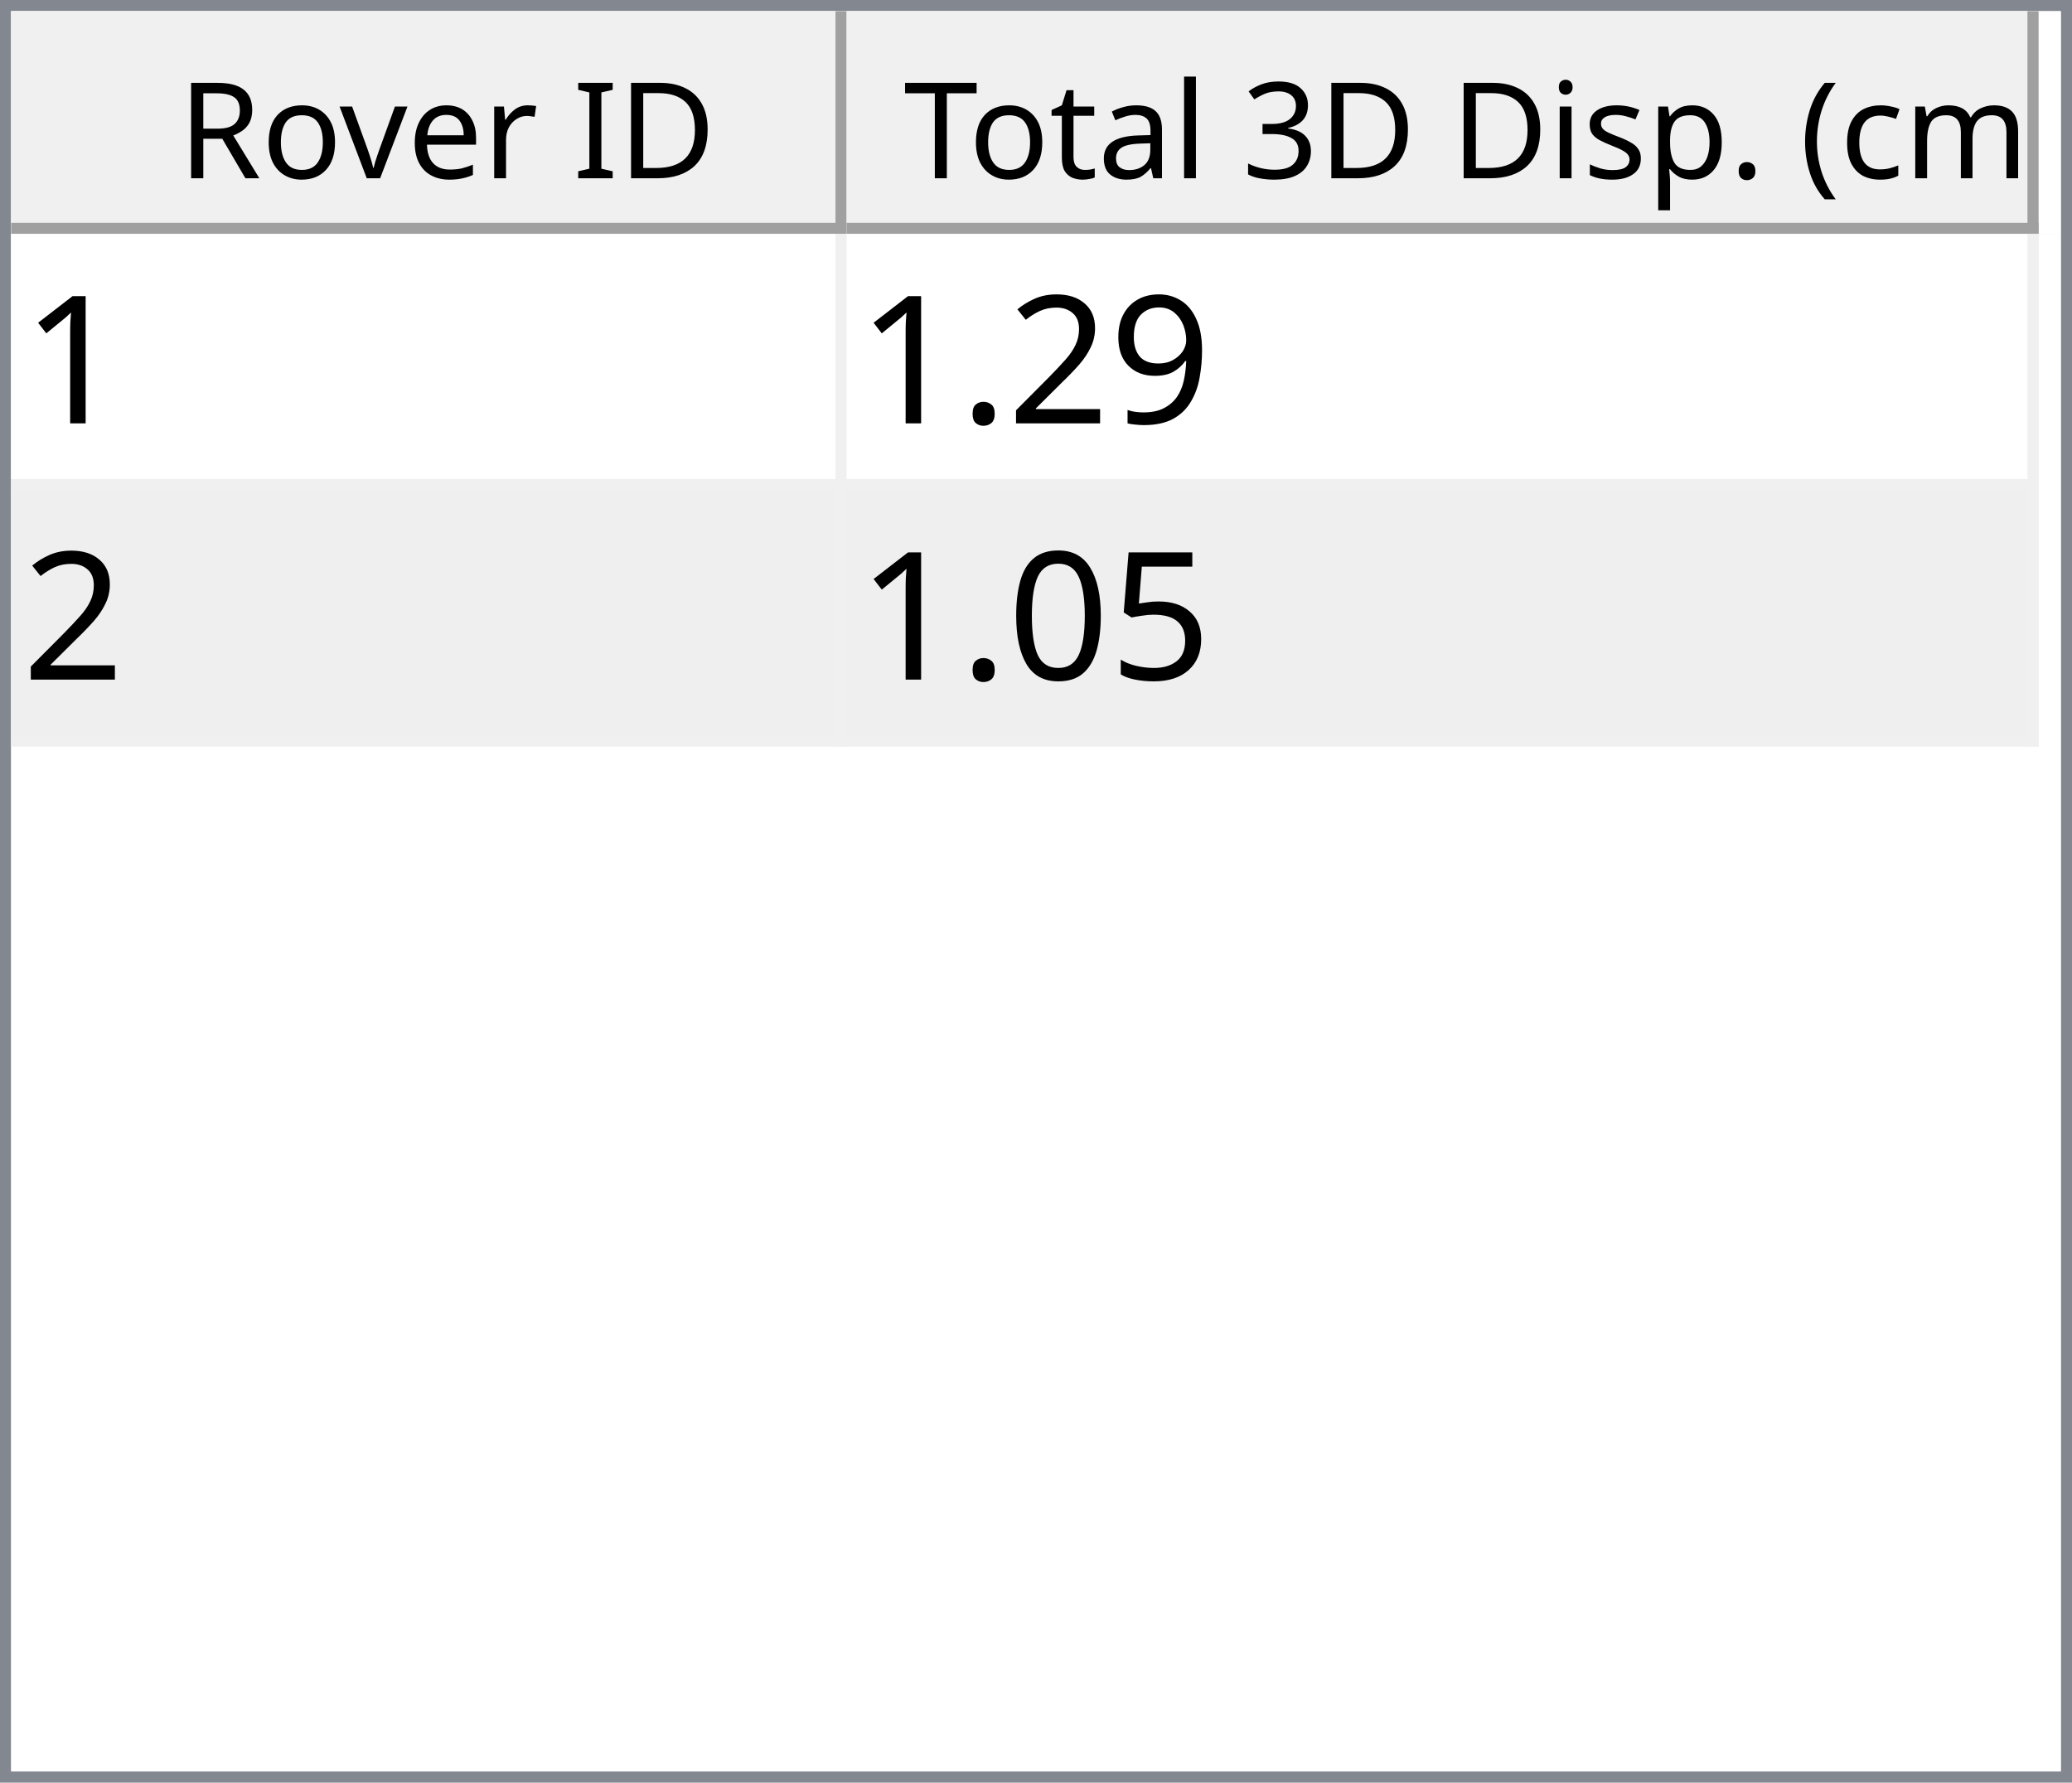
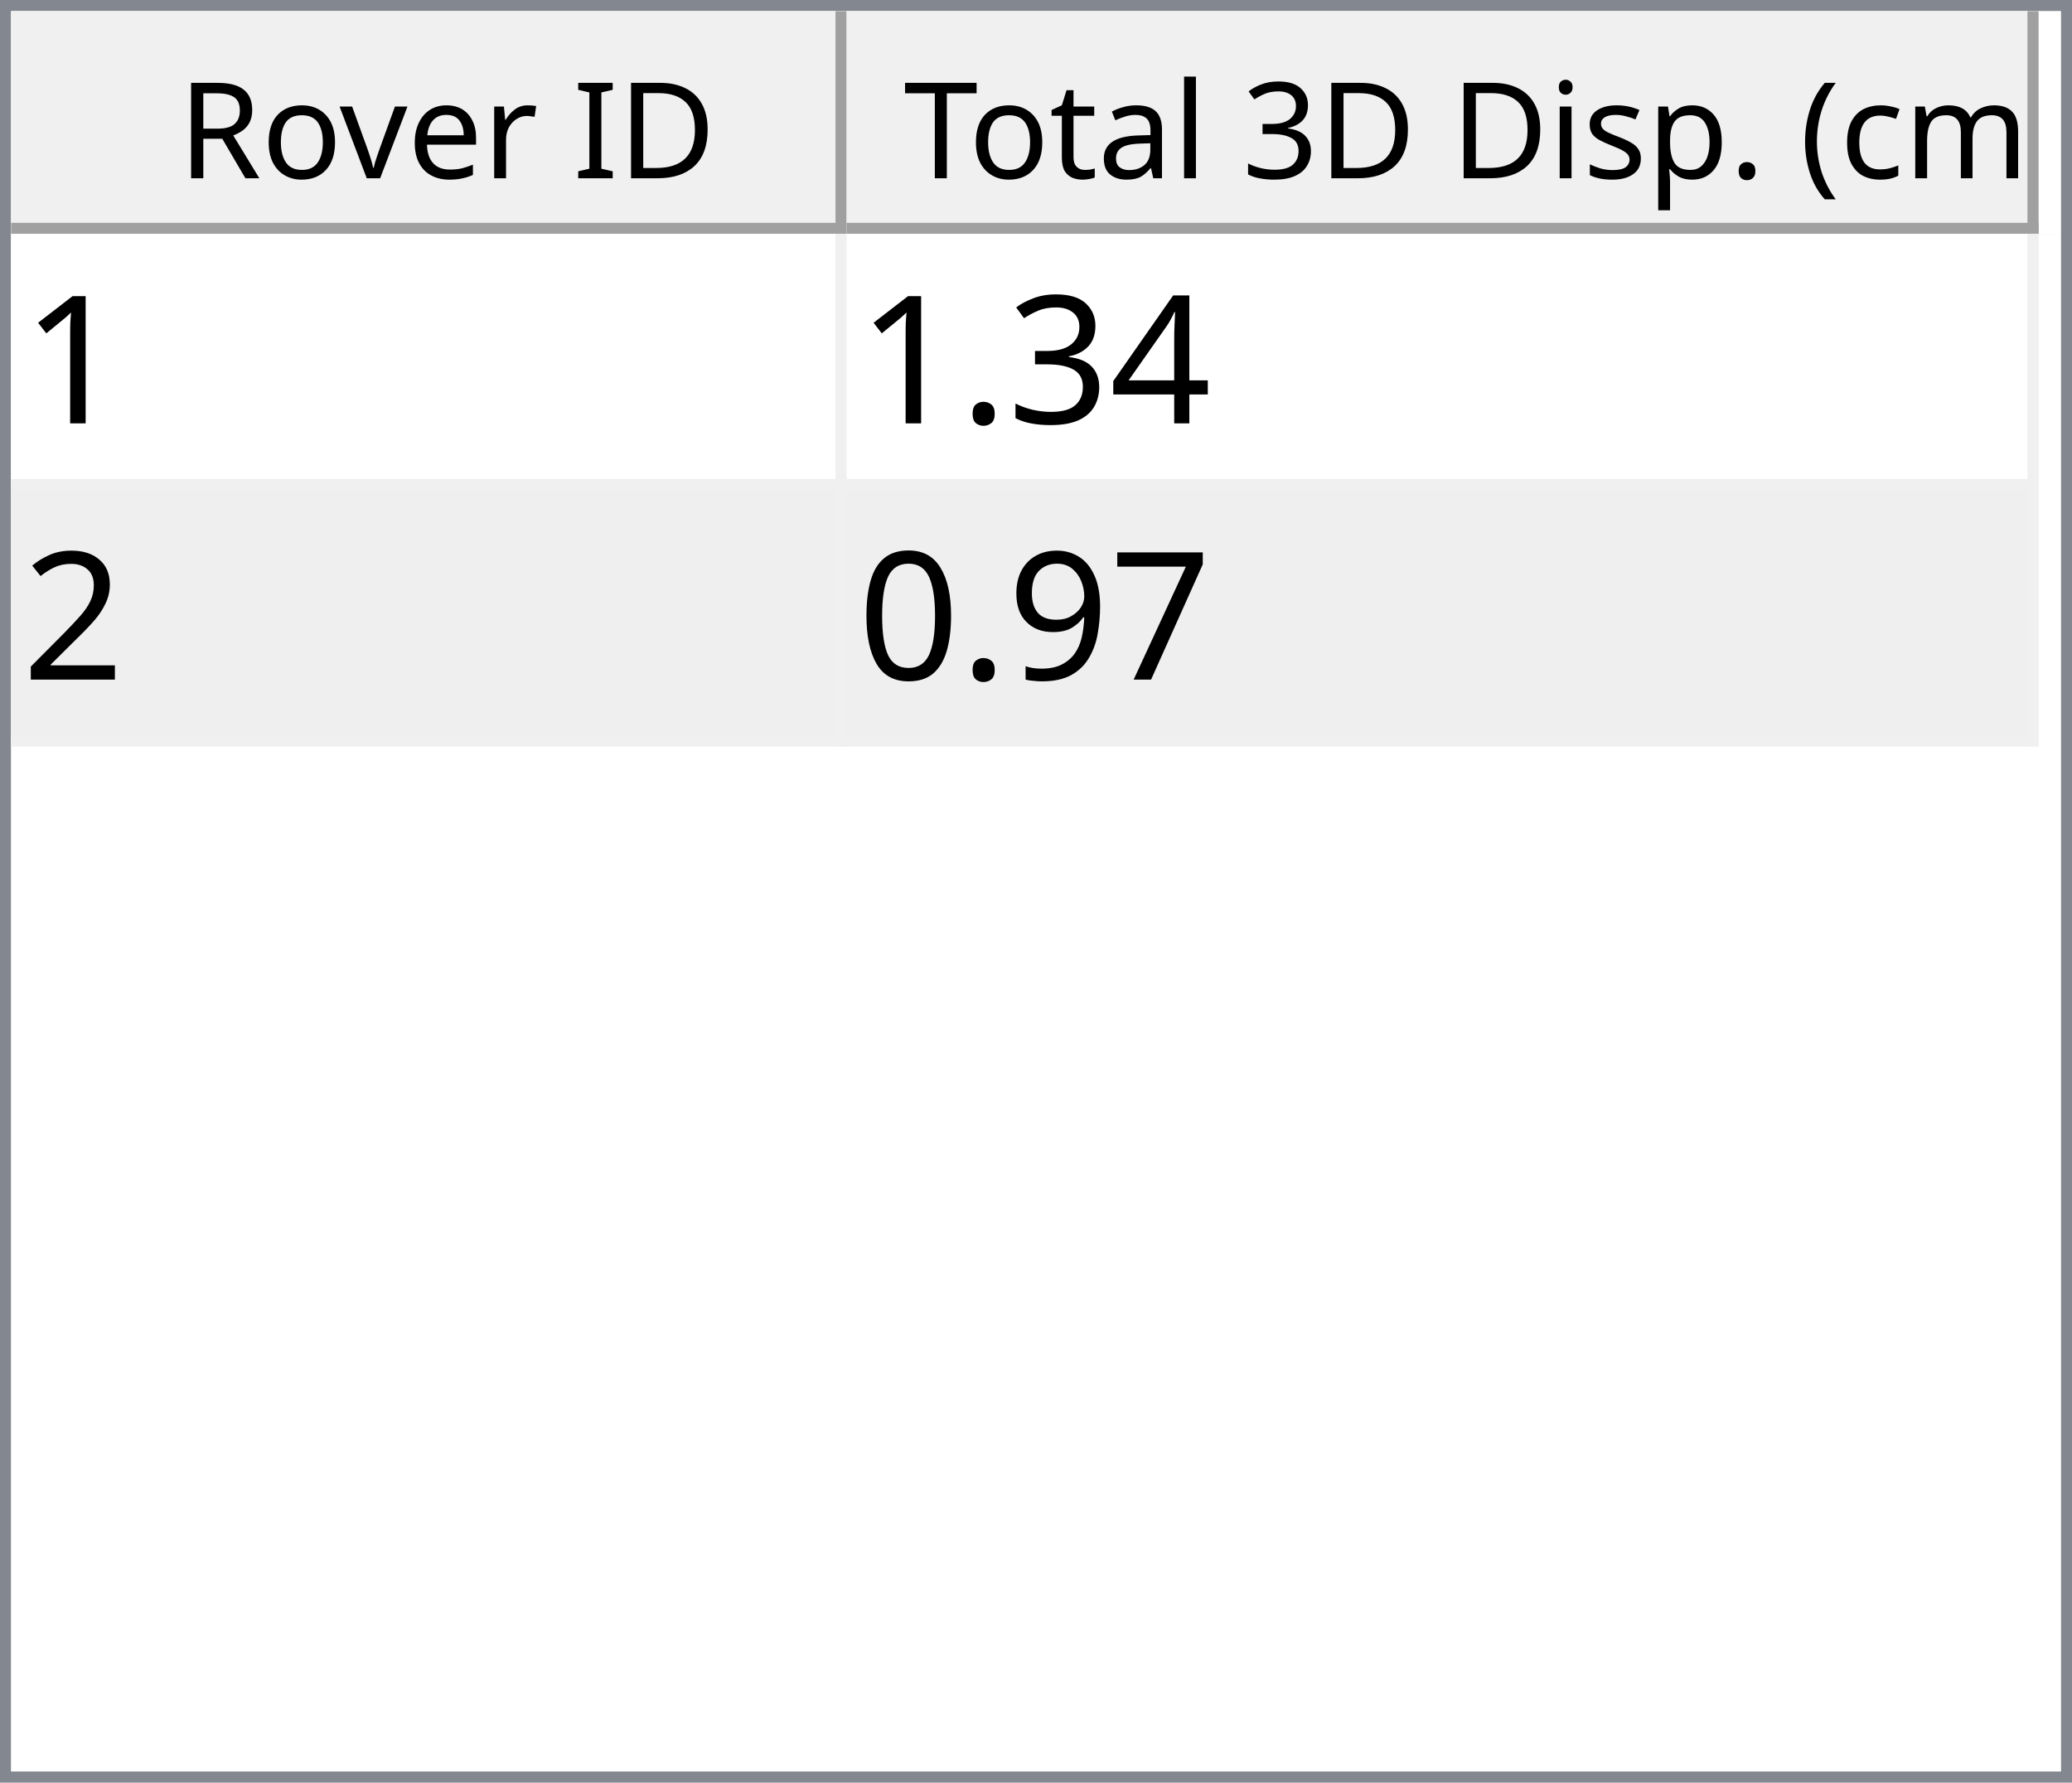
<svg xmlns="http://www.w3.org/2000/svg" style="fill-opacity:1; color-rendering:auto; color-interpolation:auto; text-rendering:auto; stroke:black; stroke-linecap:square; stroke-miterlimit:10; shape-rendering:auto; stroke-opacity:1; fill:black; stroke-dasharray:none; font-weight:normal; stroke-width:1; font-family:'Dialog'; font-style:normal; stroke-linejoin:miter; font-size:12px; stroke-dashoffset:0; image-rendering:auto;" width="186" height="160">
  <defs id="genericDefs" />
  <g>
    <defs id="defs1">
      <clipPath clipPathUnits="userSpaceOnUse" id="clipPath1">
        <path d="M0 0 L186 0 L186 160 L0 160 L0 0 Z" />
      </clipPath>
      <clipPath clipPathUnits="userSpaceOnUse" id="clipPath2">
        <path d="M0 0 L0 160 L186 160 L186 0 Z" />
      </clipPath>
      <clipPath clipPathUnits="userSpaceOnUse" id="clipPath3">
        <path d="M0 0 L0 20 L184 20 L184 0 Z" />
      </clipPath>
      <clipPath clipPathUnits="userSpaceOnUse" id="clipPath4">
        <path d="M0 0 L0 20 L75 20 L75 0 Z" />
      </clipPath>
      <clipPath clipPathUnits="userSpaceOnUse" id="clipPath5">
        <path d="M1 1 L1 19 L74 19 L74 1 Z" />
      </clipPath>
      <clipPath clipPathUnits="userSpaceOnUse" id="clipPath6">
        <path d="M0 0 L0 18 L73 18 L73 0 Z" />
      </clipPath>
      <clipPath clipPathUnits="userSpaceOnUse" id="clipPath7">
        <path d="M-0.5 -0.5 L-0.5 19.5 L74.5 19.5 L74.5 -0.5 Z" />
      </clipPath>
      <clipPath clipPathUnits="userSpaceOnUse" id="clipPath8">
        <path d="M0 0 L0 20 L107 20 L107 0 Z" />
      </clipPath>
      <clipPath clipPathUnits="userSpaceOnUse" id="clipPath9">
        <path d="M1 1 L1 19 L106 19 L106 1 Z" />
      </clipPath>
      <clipPath clipPathUnits="userSpaceOnUse" id="clipPath10">
        <path d="M0 0 L0 18 L105 18 L105 0 Z" />
      </clipPath>
      <clipPath clipPathUnits="userSpaceOnUse" id="clipPath11">
        <path d="M-0.5 -0.5 L-0.5 19.5 L106.5 19.5 L106.5 -0.5 Z" />
      </clipPath>
      <clipPath clipPathUnits="userSpaceOnUse" id="clipPath12">
        <path d="M0 0 L0 138 L184 138 L184 0 Z" />
      </clipPath>
      <clipPath clipPathUnits="userSpaceOnUse" id="clipPath13">
        <path d="M0 0 L0 46 L182 46 L182 0 Z" />
      </clipPath>
      <clipPath clipPathUnits="userSpaceOnUse" id="clipPath14">
        <path d="M-0.5 -0.5 L-0.5 45.5 L181.5 45.5 L181.5 -0.5 Z" />
      </clipPath>
      <clipPath clipPathUnits="userSpaceOnUse" id="clipPath15">
        <path d="M0 0 L0 22 L74 22 L74 0 Z" />
      </clipPath>
      <clipPath clipPathUnits="userSpaceOnUse" id="clipPath16">
        <path d="M0 0 L0 22 L106 22 L106 0 Z" />
      </clipPath>
      <font horiz-adv-x="64.551" id="font1">
        <font-face ascent="107.91" descent="25.098" units-per-em="100" style="font-style:normal; font-family:Segoe UI; font-weight:normal;" />
        <missing-glyph horiz-adv-x="64.551" d="M8.109 0 L8.109 68.266 L56.453 68.266 L56.453 0 L8.109 0 ZM15.328 7.234 L49.219 7.234 L49.219 61.031 L15.328 61.031 L15.328 7.234 Z" />
        <glyph unicode="D" horiz-adv-x="70.117" d="M9.188 0 L9.188 70.016 L28.516 70.016 Q65.531 70.016 65.531 35.891 Q65.531 19.672 55.25 9.836 Q44.969 0 27.734 0 L9.188 0 ZM17.391 62.594 L17.391 7.422 L27.828 7.422 Q41.609 7.422 49.273 14.797 Q56.938 22.172 56.938 35.688 Q56.938 62.594 28.328 62.594 L17.391 62.594 Z" />
        <glyph unicode="I" horiz-adv-x="26.611" d="M17.391 0 L9.188 0 L9.188 70.016 L17.391 70.016 L17.391 0 Z" />
        <glyph unicode=" " horiz-adv-x="27.393" d="" />
        <glyph unicode="r" horiz-adv-x="34.766" d="M34.188 41.891 Q32.078 43.5 28.125 43.5 Q23 43.5 19.555 38.672 Q16.109 33.844 16.109 25.484 L16.109 0 L8.109 0 L8.109 50 L16.109 50 L16.109 39.703 L16.312 39.703 Q18.016 44.969 21.531 47.922 Q25.047 50.875 29.391 50.875 Q32.516 50.875 34.188 50.203 L34.188 41.891 Z" />
        <glyph unicode="e" horiz-adv-x="52.295" d="M48.297 23 L12.984 23 Q13.188 14.656 17.484 10.109 Q21.781 5.562 29.297 5.562 Q37.75 5.562 44.828 11.141 L44.828 3.609 Q38.234 -1.172 27.391 -1.172 Q16.797 -1.172 10.742 5.641 Q4.688 12.453 4.688 24.812 Q4.688 36.469 11.305 43.82 Q17.922 51.172 27.734 51.172 Q37.547 51.172 42.922 44.828 Q48.297 38.484 48.297 27.203 L48.297 23 ZM40.094 29.781 Q40.047 36.719 36.75 40.578 Q33.453 44.438 27.594 44.438 Q21.922 44.438 17.969 40.383 Q14.016 36.328 13.094 29.781 L40.094 29.781 Z" />
        <glyph unicode="v" horiz-adv-x="47.9" d="M47.406 50 L27.484 0 L19.625 0 L0.688 50 L9.469 50 L22.172 13.672 Q23.578 9.672 23.922 6.688 L24.125 6.688 Q24.609 10.453 25.688 13.484 L38.969 50 L47.406 50 Z" />
        <glyph unicode="o" horiz-adv-x="58.594" d="M29 -1.172 Q17.922 -1.172 11.305 5.836 Q4.688 12.844 4.688 24.422 Q4.688 37.016 11.57 44.094 Q18.453 51.172 30.172 51.172 Q41.359 51.172 47.633 44.289 Q53.906 37.406 53.906 25.203 Q53.906 13.234 47.141 6.031 Q40.375 -1.172 29 -1.172 ZM29.594 44.438 Q21.875 44.438 17.383 39.188 Q12.891 33.938 12.891 24.703 Q12.891 15.828 17.43 10.695 Q21.969 5.562 29.594 5.562 Q37.359 5.562 41.531 10.594 Q45.703 15.625 45.703 24.906 Q45.703 34.281 41.531 39.359 Q37.359 44.438 29.594 44.438 Z" />
        <glyph unicode="R" horiz-adv-x="59.814" d="M59.375 0 L49.609 0 L37.891 19.625 Q36.281 22.359 34.766 24.289 Q33.25 26.219 31.664 27.438 Q30.078 28.656 28.25 29.219 Q26.422 29.781 24.125 29.781 L17.391 29.781 L17.391 0 L9.188 0 L9.188 70.016 L30.078 70.016 Q34.672 70.016 38.555 68.867 Q42.438 67.719 45.289 65.375 Q48.141 63.031 49.758 59.547 Q51.375 56.062 51.375 51.375 Q51.375 47.703 50.273 44.656 Q49.172 41.609 47.148 39.211 Q45.125 36.812 42.266 35.133 Q39.406 33.453 35.844 32.516 L35.844 32.328 Q37.594 31.547 38.891 30.547 Q40.188 29.547 41.359 28.18 Q42.531 26.812 43.68 25.078 Q44.828 23.344 46.234 21.047 L59.375 0 ZM17.391 62.594 L17.391 37.203 L28.516 37.203 Q31.594 37.203 34.203 38.133 Q36.812 39.062 38.719 40.797 Q40.625 42.531 41.703 45.047 Q42.781 47.562 42.781 50.688 Q42.781 56.297 39.141 59.445 Q35.5 62.594 28.609 62.594 L17.391 62.594 Z" />
        <glyph unicode=")" horiz-adv-x="30.176" d="M8.297 -15.922 L1.172 -15.922 Q16.406 2.344 16.406 26.812 Q16.406 51.469 1.078 70.016 L8.297 70.016 Q23.531 52.156 23.531 26.703 Q23.531 1.375 8.297 -15.922 Z" />
        <glyph unicode="m" horiz-adv-x="86.133" d="M79.109 0 L71.094 0 L71.094 28.719 Q71.094 37.016 68.531 40.727 Q65.969 44.438 59.906 44.438 Q54.781 44.438 51.195 39.75 Q47.609 35.062 47.609 28.516 L47.609 0 L39.594 0 L39.594 29.688 Q39.594 44.438 28.219 44.438 Q22.953 44.438 19.531 40.016 Q16.109 35.594 16.109 28.516 L16.109 0 L8.109 0 L8.109 50 L16.109 50 L16.109 42.094 L16.312 42.094 Q21.625 51.172 31.844 51.172 Q36.969 51.172 40.773 48.312 Q44.578 45.453 46 40.828 Q51.562 51.172 62.594 51.172 Q79.109 51.172 79.109 30.812 L79.109 0 Z" />
        <glyph unicode="c" horiz-adv-x="46.191" d="M42.188 2.297 Q36.422 -1.172 28.516 -1.172 Q17.828 -1.172 11.258 5.789 Q4.688 12.75 4.688 23.828 Q4.688 36.188 11.766 43.68 Q18.844 51.172 30.672 51.172 Q37.25 51.172 42.281 48.734 L42.281 40.531 Q36.719 44.438 30.375 44.438 Q22.703 44.438 17.797 38.945 Q12.891 33.453 12.891 24.516 Q12.891 15.719 17.508 10.641 Q22.125 5.562 29.891 5.562 Q36.422 5.562 42.188 9.906 L42.188 2.297 Z" />
        <glyph unicode="(" horiz-adv-x="30.176" d="M29.109 -15.922 L21.969 -15.922 Q6.844 1.375 6.844 26.703 Q6.844 52.156 21.969 70.016 L29.203 70.016 Q13.875 51.469 13.875 26.812 Q13.875 2.344 29.109 -15.922 Z" />
        <glyph unicode="." horiz-adv-x="21.68" d="M10.891 -1.078 Q8.641 -1.078 7.055 0.539 Q5.469 2.156 5.469 4.391 Q5.469 6.641 7.055 8.273 Q8.641 9.906 10.891 9.906 Q13.188 9.906 14.797 8.273 Q16.406 6.641 16.406 4.391 Q16.406 2.156 14.797 0.539 Q13.188 -1.078 10.891 -1.078 Z" />
        <glyph unicode="p" horiz-adv-x="58.789" d="M16.312 7.234 L16.109 7.234 L16.109 -23 L8.109 -23 L8.109 50 L16.109 50 L16.109 41.219 L16.312 41.219 Q22.219 51.172 33.594 51.172 Q43.266 51.172 48.688 44.461 Q54.109 37.75 54.109 26.469 Q54.109 13.922 48 6.375 Q41.891 -1.172 31.297 -1.172 Q21.578 -1.172 16.312 7.234 ZM16.109 27.391 L16.109 20.406 Q16.109 14.203 20.141 9.883 Q24.172 5.562 30.375 5.562 Q37.641 5.562 41.773 11.133 Q45.906 16.703 45.906 26.609 Q45.906 34.969 42.047 39.703 Q38.188 44.438 31.594 44.438 Q24.609 44.438 20.359 39.578 Q16.109 34.719 16.109 27.391 Z" />
        <glyph unicode="s" horiz-adv-x="42.432" d="M5.078 1.812 L5.078 10.406 Q11.625 5.562 19.484 5.562 Q30.031 5.562 30.031 12.594 Q30.031 14.594 29.125 15.992 Q28.219 17.391 26.68 18.461 Q25.141 19.531 23.07 20.383 Q21 21.234 18.609 22.172 Q15.281 23.484 12.766 24.828 Q10.25 26.172 8.57 27.859 Q6.891 29.547 6.031 31.695 Q5.172 33.844 5.172 36.719 Q5.172 40.234 6.789 42.945 Q8.406 45.656 11.086 47.484 Q13.766 49.312 17.211 50.242 Q20.656 51.172 24.312 51.172 Q30.812 51.172 35.938 48.922 L35.938 40.828 Q30.422 44.438 23.25 44.438 Q21 44.438 19.195 43.922 Q17.391 43.406 16.094 42.477 Q14.797 41.547 14.086 40.258 Q13.375 38.969 13.375 37.406 Q13.375 35.453 14.086 34.133 Q14.797 32.812 16.164 31.789 Q17.531 30.766 19.484 29.938 Q21.438 29.109 23.922 28.125 Q27.25 26.859 29.883 25.516 Q32.516 24.172 34.375 22.484 Q36.234 20.797 37.234 18.602 Q38.234 16.406 38.234 13.375 Q38.234 9.672 36.602 6.938 Q34.969 4.203 32.234 2.398 Q29.5 0.594 25.93 -0.289 Q22.359 -1.172 18.453 -1.172 Q10.75 -1.172 5.078 1.812 Z" />
        <glyph unicode="i" horiz-adv-x="24.219" d="M12.203 62.703 Q10.062 62.703 8.547 64.164 Q7.031 65.625 7.031 67.875 Q7.031 70.125 8.547 71.609 Q10.062 73.094 12.203 73.094 Q14.406 73.094 15.945 71.609 Q17.484 70.125 17.484 67.875 Q17.484 65.719 15.945 64.211 Q14.406 62.703 12.203 62.703 ZM16.109 0 L8.109 0 L8.109 50 L16.109 50 L16.109 0 Z" />
        <glyph unicode="3" horiz-adv-x="53.906" d="M46.531 19.828 Q46.531 15.094 44.75 11.211 Q42.969 7.328 39.719 4.57 Q36.469 1.812 31.93 0.297 Q27.391 -1.219 21.922 -1.219 Q11.922 -1.219 6 2.594 L6 11.188 Q13.094 5.609 22.219 5.609 Q25.875 5.609 28.828 6.539 Q31.781 7.469 33.906 9.227 Q36.031 10.984 37.18 13.477 Q38.328 15.969 38.328 19.094 Q38.328 32.812 18.797 32.812 L12.984 32.812 L12.984 39.594 L18.5 39.594 Q35.797 39.594 35.797 52.484 Q35.797 64.406 22.609 64.406 Q15.188 64.406 8.688 59.422 L8.688 67.188 Q15.375 71.188 24.609 71.188 Q29 71.188 32.57 69.969 Q36.141 68.75 38.68 66.555 Q41.219 64.359 42.609 61.281 Q44 58.203 44 54.5 Q44 40.672 30.031 36.719 L30.031 36.531 Q33.594 36.141 36.625 34.797 Q39.656 33.453 41.852 31.305 Q44.047 29.156 45.289 26.25 Q46.531 23.344 46.531 19.828 Z" />
        <glyph unicode="l" horiz-adv-x="24.219" d="M16.109 0 L8.109 0 L8.109 74.031 L16.109 74.031 L16.109 0 Z" />
        <glyph unicode="a" horiz-adv-x="50.879" d="M43.891 0 L35.891 0 L35.891 7.812 L35.688 7.812 Q30.469 -1.172 20.312 -1.172 Q12.844 -1.172 8.617 2.781 Q4.391 6.734 4.391 13.281 Q4.391 27.297 20.906 29.594 L35.891 31.688 Q35.891 44.438 25.594 44.438 Q16.547 44.438 9.281 38.281 L9.281 46.484 Q16.656 51.172 26.266 51.172 Q43.891 51.172 43.891 32.516 L43.891 0 ZM35.891 25.297 L23.828 23.641 Q18.266 22.859 15.43 20.875 Q12.594 18.891 12.594 13.875 Q12.594 10.203 15.211 7.883 Q17.828 5.562 22.172 5.562 Q28.125 5.562 32.008 9.742 Q35.891 13.922 35.891 20.312 L35.891 25.297 Z" />
        <glyph unicode="t" horiz-adv-x="33.887" d="M31.297 0.484 Q28.469 -1.078 23.828 -1.078 Q10.688 -1.078 10.688 13.578 L10.688 43.172 L2.094 43.172 L2.094 50 L10.688 50 L10.688 62.203 L18.703 64.797 L18.703 50 L31.297 50 L31.297 43.172 L18.703 43.172 L18.703 14.984 Q18.703 9.969 20.414 7.82 Q22.125 5.672 26.078 5.672 Q29.109 5.672 31.297 7.328 L31.297 0.484 Z" />
        <glyph unicode="T" horiz-adv-x="52.393" d="M50.594 62.594 L30.375 62.594 L30.375 0 L22.172 0 L22.172 62.594 L2 62.594 L2 70.016 L50.594 70.016 L50.594 62.594 Z" />
      </font>
      <font horiz-adv-x="75.0" id="font2">
        <font-face ascent="100.537" descent="21.973" units-per-em="100" style="font-style:normal; font-family:sans-serif; font-weight:normal;" />
        <missing-glyph horiz-adv-x="75.0" d="M12.5 0 L12.5 62.5 L62.5 62.5 L62.5 0 L12.5 0 ZM14.062 1.562 L60.938 1.562 L60.938 60.938 L14.062 60.938 L14.062 1.562 Z" />
        <glyph unicode="1" horiz-adv-x="55.615" d="M37.25 0 L28.469 0 L28.469 56 Q25.297 52.984 20.141 49.953 Q14.984 46.922 10.891 45.406 L10.891 53.906 Q18.266 57.375 23.781 62.305 Q29.297 67.234 31.594 71.875 L37.25 71.875 L37.25 0 Z" />
+         <glyph unicode="4" horiz-adv-x="55.615" d="M32.328 0 L32.328 17.141 L1.266 17.141 L1.266 25.203 L33.938 71.578 L41.109 71.578 L41.109 25.203 L50.781 25.203 L50.781 17.141 L41.109 17.141 L41.109 0 L32.328 0 ZM32.328 25.203 L32.328 57.469 L9.906 25.203 L32.328 25.203 Z" />
+         <glyph unicode="3" horiz-adv-x="55.615" d="M4.203 18.891 L12.984 20.062 Q14.5 12.594 18.141 9.297 Q21.781 6 27 6 Q33.203 6 37.477 10.297 Q41.75 14.594 41.75 20.953 Q41.75 27 37.797 30.93 Q33.844 34.859 27.734 34.859 Q25.25 34.859 21.531 33.891 L22.516 41.609 Q23.391 41.5 23.922 41.5 Q29.547 41.5 34.039 44.43 Q38.531 47.359 38.531 53.469 Q38.531 58.297 35.258 61.477 Q31.984 64.656 26.812 64.656 Q21.688 64.656 18.266 61.43 Q14.844 58.203 13.875 51.766 L5.078 53.328 Q6.688 62.156 12.398 67.016 Q18.109 71.875 26.609 71.875 Q32.469 71.875 37.398 69.359 Q42.328 66.844 44.945 62.5 Q47.562 58.156 47.562 53.266 Q47.562 48.641 45.07 44.828 Q42.578 41.016 37.703 38.766 Q44.047 37.312 47.562 32.695 Q51.078 28.078 51.078 21.141 Q51.078 11.766 44.242 5.25 Q37.406 -1.266 26.953 -1.266 Q17.531 -1.266 11.305 4.352 Q5.078 9.969 4.203 18.891 Z" />
+         <glyph unicode="." horiz-adv-x="27.783" d="M9.078 0 L9.078 10.016 L19.094 10.016 L19.094 0 L9.078 0 Z" />
+         <glyph unicode="2" horiz-adv-x="55.615" d="M50.344 8.453 L50.344 0 L3.031 0 Q2.938 3.172 4.047 6.109 Q5.859 10.938 9.836 15.625 Q13.812 20.312 21.344 26.469 Q33.016 36.031 37.117 41.625 Q41.219 47.219 41.219 52.203 Q41.219 57.422 37.477 61.008 Q33.734 64.594 27.734 64.594 Q21.391 64.594 17.578 60.789 Q13.766 56.984 13.719 50.25 L4.688 51.172 Q5.609 61.281 11.664 66.578 Q17.719 71.875 27.938 71.875 Q38.234 71.875 44.242 66.164 Q50.25 60.453 50.25 52 Q50.25 47.703 48.492 43.555 Q46.734 39.406 42.656 34.812 Q38.578 30.219 29.109 22.219 Q21.188 15.578 18.945 13.211 Q16.703 10.844 15.234 8.453 L50.344 8.453 Z" />
+         <glyph unicode="7" horiz-adv-x="55.615" d="M4.734 62.203 L4.734 70.656 L51.078 70.656 L51.078 63.812 Q44.234 56.547 37.523 44.484 Q30.812 32.422 27.156 19.672 Q24.516 10.688 23.781 0 L14.75 0 Q14.891 8.453 18.062 20.414 Q21.234 32.375 27.172 43.484 Q33.109 54.594 39.797 62.203 L4.734 62.203 Z" />
        <glyph unicode="9" horiz-adv-x="55.615" d="M5.469 16.547 L13.922 17.328 Q14.984 11.375 18.016 8.688 Q21.047 6 25.781 6 Q29.828 6 32.883 7.859 Q35.938 9.719 37.891 12.82 Q39.844 15.922 41.164 21.195 Q42.484 26.469 42.484 31.938 Q42.484 32.516 42.438 33.688 Q39.797 29.5 35.234 26.883 Q30.672 24.266 25.344 24.266 Q16.453 24.266 10.305 30.711 Q4.156 37.156 4.156 47.703 Q4.156 58.594 10.578 65.234 Q17 71.875 26.656 71.875 Q33.641 71.875 39.43 68.117 Q45.219 64.359 48.219 57.398 Q51.219 50.438 51.219 37.25 Q51.219 23.531 48.242 15.406 Q45.266 7.281 39.383 3.031 Q33.5 -1.219 25.594 -1.219 Q17.188 -1.219 11.867 3.445 Q6.547 8.109 5.469 16.547 ZM41.453 48.141 Q41.453 55.719 37.43 60.156 Q33.406 64.594 27.734 64.594 Q21.875 64.594 17.531 59.812 Q13.188 55.031 13.188 47.406 Q13.188 40.578 17.312 36.305 Q21.438 32.031 27.484 32.031 Q33.594 32.031 37.523 36.305 Q41.453 40.578 41.453 48.141 Z" />
-         <glyph unicode="2" horiz-adv-x="55.615" d="M50.344 8.453 L50.344 0 L3.031 0 Q2.938 3.172 4.047 6.109 Q5.859 10.938 9.836 15.625 Q13.812 20.312 21.344 26.469 Q33.016 36.031 37.117 41.625 Q41.219 47.219 41.219 52.203 Q41.219 57.422 37.477 61.008 Q33.734 64.594 27.734 64.594 Q21.391 64.594 17.578 60.789 Q13.766 56.984 13.719 50.25 L4.688 51.172 Q5.609 61.281 11.664 66.578 Q17.719 71.875 27.938 71.875 Q38.234 71.875 44.242 66.164 Q50.25 60.453 50.25 52 Q50.25 47.703 48.492 43.555 Q46.734 39.406 42.656 34.812 Q38.578 30.219 29.109 22.219 Q21.188 15.578 18.945 13.211 Q16.703 10.844 15.234 8.453 L50.344 8.453 Z" />
-         <glyph unicode="." horiz-adv-x="27.783" d="M9.078 0 L9.078 10.016 L19.094 10.016 L19.094 0 L9.078 0 Z" />
-         <glyph unicode="5" horiz-adv-x="55.615" d="M4.156 18.75 L13.375 19.531 Q14.406 12.797 18.141 9.398 Q21.875 6 27.156 6 Q33.5 6 37.891 10.789 Q42.281 15.578 42.281 23.484 Q42.281 31 38.062 35.352 Q33.844 39.703 27 39.703 Q22.75 39.703 19.336 37.773 Q15.922 35.844 13.969 32.766 L5.719 33.844 L12.641 70.609 L48.25 70.609 L48.25 62.203 L19.672 62.203 L15.828 42.969 Q22.266 47.469 29.344 47.469 Q38.719 47.469 45.164 40.969 Q51.609 34.469 51.609 24.266 Q51.609 14.547 45.953 7.469 Q39.062 -1.219 27.156 -1.219 Q17.391 -1.219 11.211 4.25 Q5.031 9.719 4.156 18.75 Z" />
        <glyph unicode="0" horiz-adv-x="55.615" d="M4.156 35.297 Q4.156 48 6.766 55.742 Q9.375 63.484 14.523 67.68 Q19.672 71.875 27.484 71.875 Q33.25 71.875 37.594 69.555 Q41.938 67.234 44.773 62.867 Q47.609 58.5 49.219 52.227 Q50.828 45.953 50.828 35.297 Q50.828 22.703 48.242 14.969 Q45.656 7.234 40.508 3.008 Q35.359 -1.219 27.484 -1.219 Q17.141 -1.219 11.234 6.203 Q4.156 15.141 4.156 35.297 ZM13.188 35.297 Q13.188 17.672 17.312 11.836 Q21.438 6 27.484 6 Q33.547 6 37.672 11.859 Q41.797 17.719 41.797 35.297 Q41.797 52.984 37.672 58.789 Q33.547 64.594 27.391 64.594 Q21.344 64.594 17.719 59.469 Q13.188 52.938 13.188 35.297 Z" />
      </font>
    </defs>
    <g style="fill:white; stroke:white;">
      <rect x="0" y="0" width="186" style="clip-path:url(#clipPath1); stroke:none;" height="160" />
    </g>
    <g style="fill:white; text-rendering:optimizeSpeed; color-rendering:optimizeSpeed; image-rendering:optimizeSpeed; shape-rendering:crispEdges; stroke:white; color-interpolation:sRGB;">
      <rect x="0" width="186" height="160" y="0" style="stroke:none;" />
      <path style="stroke:none;" d="M0 160 L186 160 L186 0 L0 0 Z" />
    </g>
    <g style="fill:rgb(240,240,240); font-family:'Segoe UI'; stroke:rgb(240,240,240);">
      <rect x="0" y="0" width="186" style="clip-path:url(#clipPath2); stroke:none;" height="160" />
    </g>
    <g style="fill:rgb(130,135,144); font-family:'Segoe UI'; stroke:rgb(130,135,144);">
      <path d="M0 0 L186 0 L186 160 L0 160 L0 0 ZM1 1 L185 1 L185 159 L1 159 L1 1 Z" style="fill-rule:evenodd; clip-path:url(#clipPath2); stroke:none;" />
    </g>
    <g style="fill:white; font-family:'Segoe UI'; stroke:white;" transform="translate(1,1)">
      <rect x="0" y="0" width="184" style="clip-path:url(#clipPath3); stroke:none;" height="20" />
    </g>
    <g style="fill:rgb(240,240,240); font-family:'Segoe UI'; stroke:rgb(240,240,240);" transform="translate(1,1)">
      <rect x="0" y="0" width="75" style="clip-path:url(#clipPath4); stroke:none;" height="20" />
    </g>
    <g style="font-family:'Segoe UI';" transform="translate(2,2)">
      <text x="14" xml:space="preserve" y="14" style="clip-path:url(#clipPath6); stroke:none;">Rover ID</text>
    </g>
    <g style="fill:rgb(160,160,160); font-family:'Segoe UI'; stroke:rgb(160,160,160); stroke-linejoin:bevel;" transform="translate(1.5,1.5)">
      <line x1="74" x2="74" y1="0" style="fill:none; clip-path:url(#clipPath7);" y2="19" />
    </g>
    <g style="fill:rgb(160,160,160); font-family:'Segoe UI'; stroke:rgb(160,160,160); stroke-linejoin:bevel;" transform="matrix(1,0,0,1,1,1) translate(0.5,0.5)">
      <line x1="0" x2="74" y1="19" style="fill:none; clip-path:url(#clipPath7);" y2="19" />
    </g>
    <g style="fill:rgb(240,240,240); font-family:'Segoe UI'; stroke:rgb(240,240,240);" transform="translate(76,1)">
      <rect x="0" y="0" width="107" style="clip-path:url(#clipPath8); stroke:none;" height="20" />
    </g>
    <g style="font-family:'Segoe UI';" transform="translate(77,2)">
      <text x="1" xml:space="preserve" y="14" style="clip-path:url(#clipPath10); stroke:none;"> Total 3D Disp. (cm)</text>
    </g>
    <g style="fill:rgb(160,160,160); font-family:'Segoe UI'; stroke:rgb(160,160,160); stroke-linejoin:bevel;" transform="translate(76.5,1.5)">
      <line x1="106" x2="106" y1="0" style="fill:none; clip-path:url(#clipPath11);" y2="19" />
    </g>
    <g style="fill:rgb(160,160,160); font-family:'Segoe UI'; stroke:rgb(160,160,160); stroke-linejoin:bevel;" transform="matrix(1,0,0,1,76,1) translate(0.5,0.5)">
      <line x1="0" x2="106" y1="19" style="fill:none; clip-path:url(#clipPath11);" y2="19" />
    </g>
    <g style="fill:white; font-family:'Segoe UI'; stroke:white;" transform="translate(1,21)">
      <rect x="0" y="0" width="184" style="clip-path:url(#clipPath12); stroke:none;" height="138" />
    </g>
    <g style="fill:rgb(240,240,240); font-size:16px; font-family:sans-serif; stroke:rgb(240,240,240);" transform="translate(1,21)">
      <rect x="0" y="0" width="182" style="clip-path:url(#clipPath13); stroke:none;" height="46" />
      <line transform="translate(0.5,0.5)" x1="0" x2="181" y1="22" style="clip-path:url(#clipPath14); fill:none; stroke-linejoin:bevel;" y2="22" />
    </g>
    <g transform="matrix(1,0,0,1,1,21) translate(0.5,0.5)" style="fill:rgb(240,240,240); font-size:16px; font-family:sans-serif; stroke:rgb(240,240,240); stroke-linejoin:bevel;">
      <line x1="0" x2="181" y1="45" style="fill:none; clip-path:url(#clipPath14);" y2="45" />
    </g>
    <g transform="matrix(1,0,0,1,1,21) translate(0.5,0.5)" style="fill:rgb(240,240,240); font-size:16px; font-family:sans-serif; stroke:rgb(240,240,240); stroke-linejoin:bevel;">
      <line x1="74" x2="74" y1="0" style="fill:none; clip-path:url(#clipPath14);" y2="45" />
    </g>
    <g transform="matrix(1,0,0,1,1,21) translate(0.5,0.5)" style="fill:rgb(240,240,240); font-size:16px; font-family:sans-serif; stroke:rgb(240,240,240); stroke-linejoin:bevel;">
      <line x1="181" x2="181" y1="0" style="fill:none; clip-path:url(#clipPath14);" y2="45" />
    </g>
    <g style="fill:white; font-size:16px; font-family:sans-serif; stroke:white;" transform="matrix(1,0,0,1,1,21)">
      <rect x="0" y="0" width="74" style="clip-path:url(#clipPath15); stroke:none;" height="22" />
      <text x="1" y="17" style="fill:black; clip-path:url(#clipPath15); stroke:none;" xml:space="preserve">1</text>
    </g>
    <g style="fill:white; font-size:16px; font-family:sans-serif; stroke:white;" transform="matrix(1,0,0,1,1,21) translate(75,0)">
      <rect x="0" y="0" width="106" style="clip-path:url(#clipPath16); stroke:none;" height="22" />
-       <text x="1" y="17" style="fill:black; clip-path:url(#clipPath16); stroke:none;" xml:space="preserve">1.29</text>
+       <text x="1" y="17" style="fill:black; clip-path:url(#clipPath16); stroke:none;" xml:space="preserve">1.34</text>
    </g>
    <g style="fill:rgb(239,239,239); font-size:16px; font-family:sans-serif; stroke:rgb(239,239,239);" transform="matrix(1,0,0,1,1,21) translate(0,23)">
      <rect x="0" y="0" width="74" style="clip-path:url(#clipPath15); stroke:none;" height="22" />
      <text x="1" y="17" style="fill:black; clip-path:url(#clipPath15); stroke:none;" xml:space="preserve">2</text>
    </g>
    <g style="fill:rgb(239,239,239); font-size:16px; font-family:sans-serif; stroke:rgb(239,239,239);" transform="matrix(1,0,0,1,1,21) translate(75,23)">
      <rect x="0" y="0" width="106" style="clip-path:url(#clipPath16); stroke:none;" height="22" />
-       <text x="1" y="17" style="fill:black; clip-path:url(#clipPath16); stroke:none;" xml:space="preserve">1.05</text>
+       <text x="1" y="17" style="fill:black; clip-path:url(#clipPath16); stroke:none;" xml:space="preserve">0.97</text>
    </g>
  </g>
</svg>
